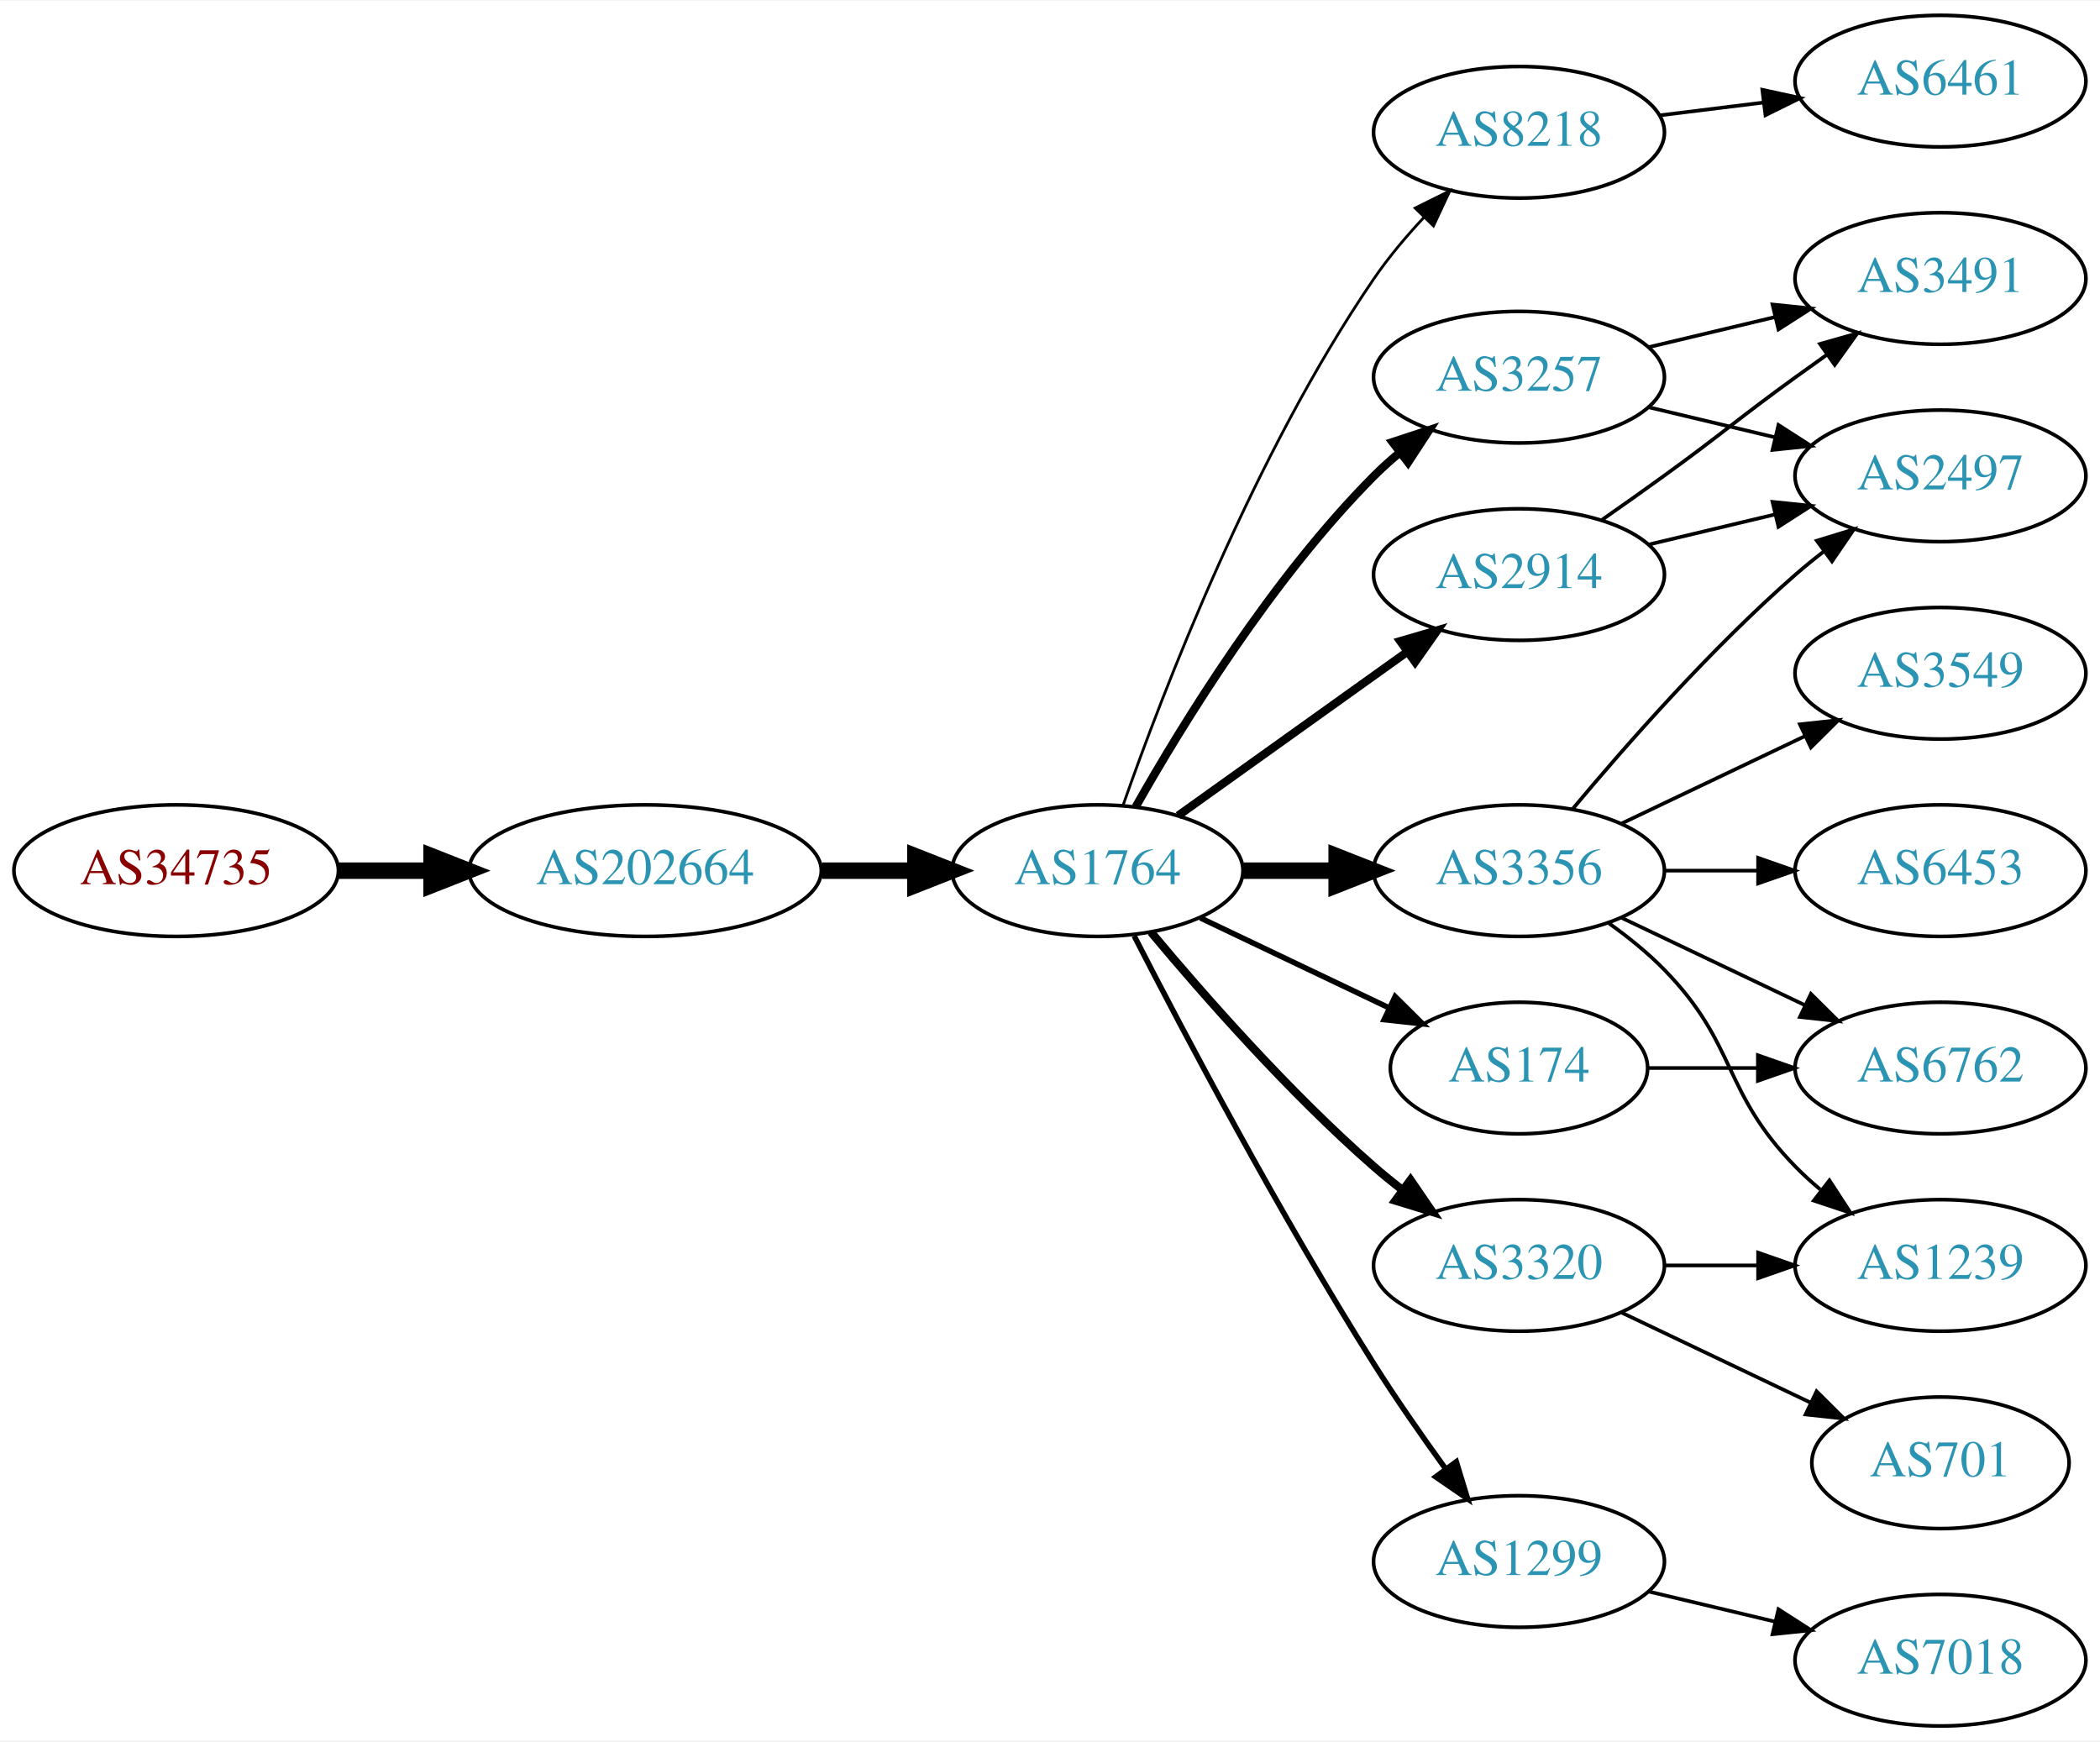
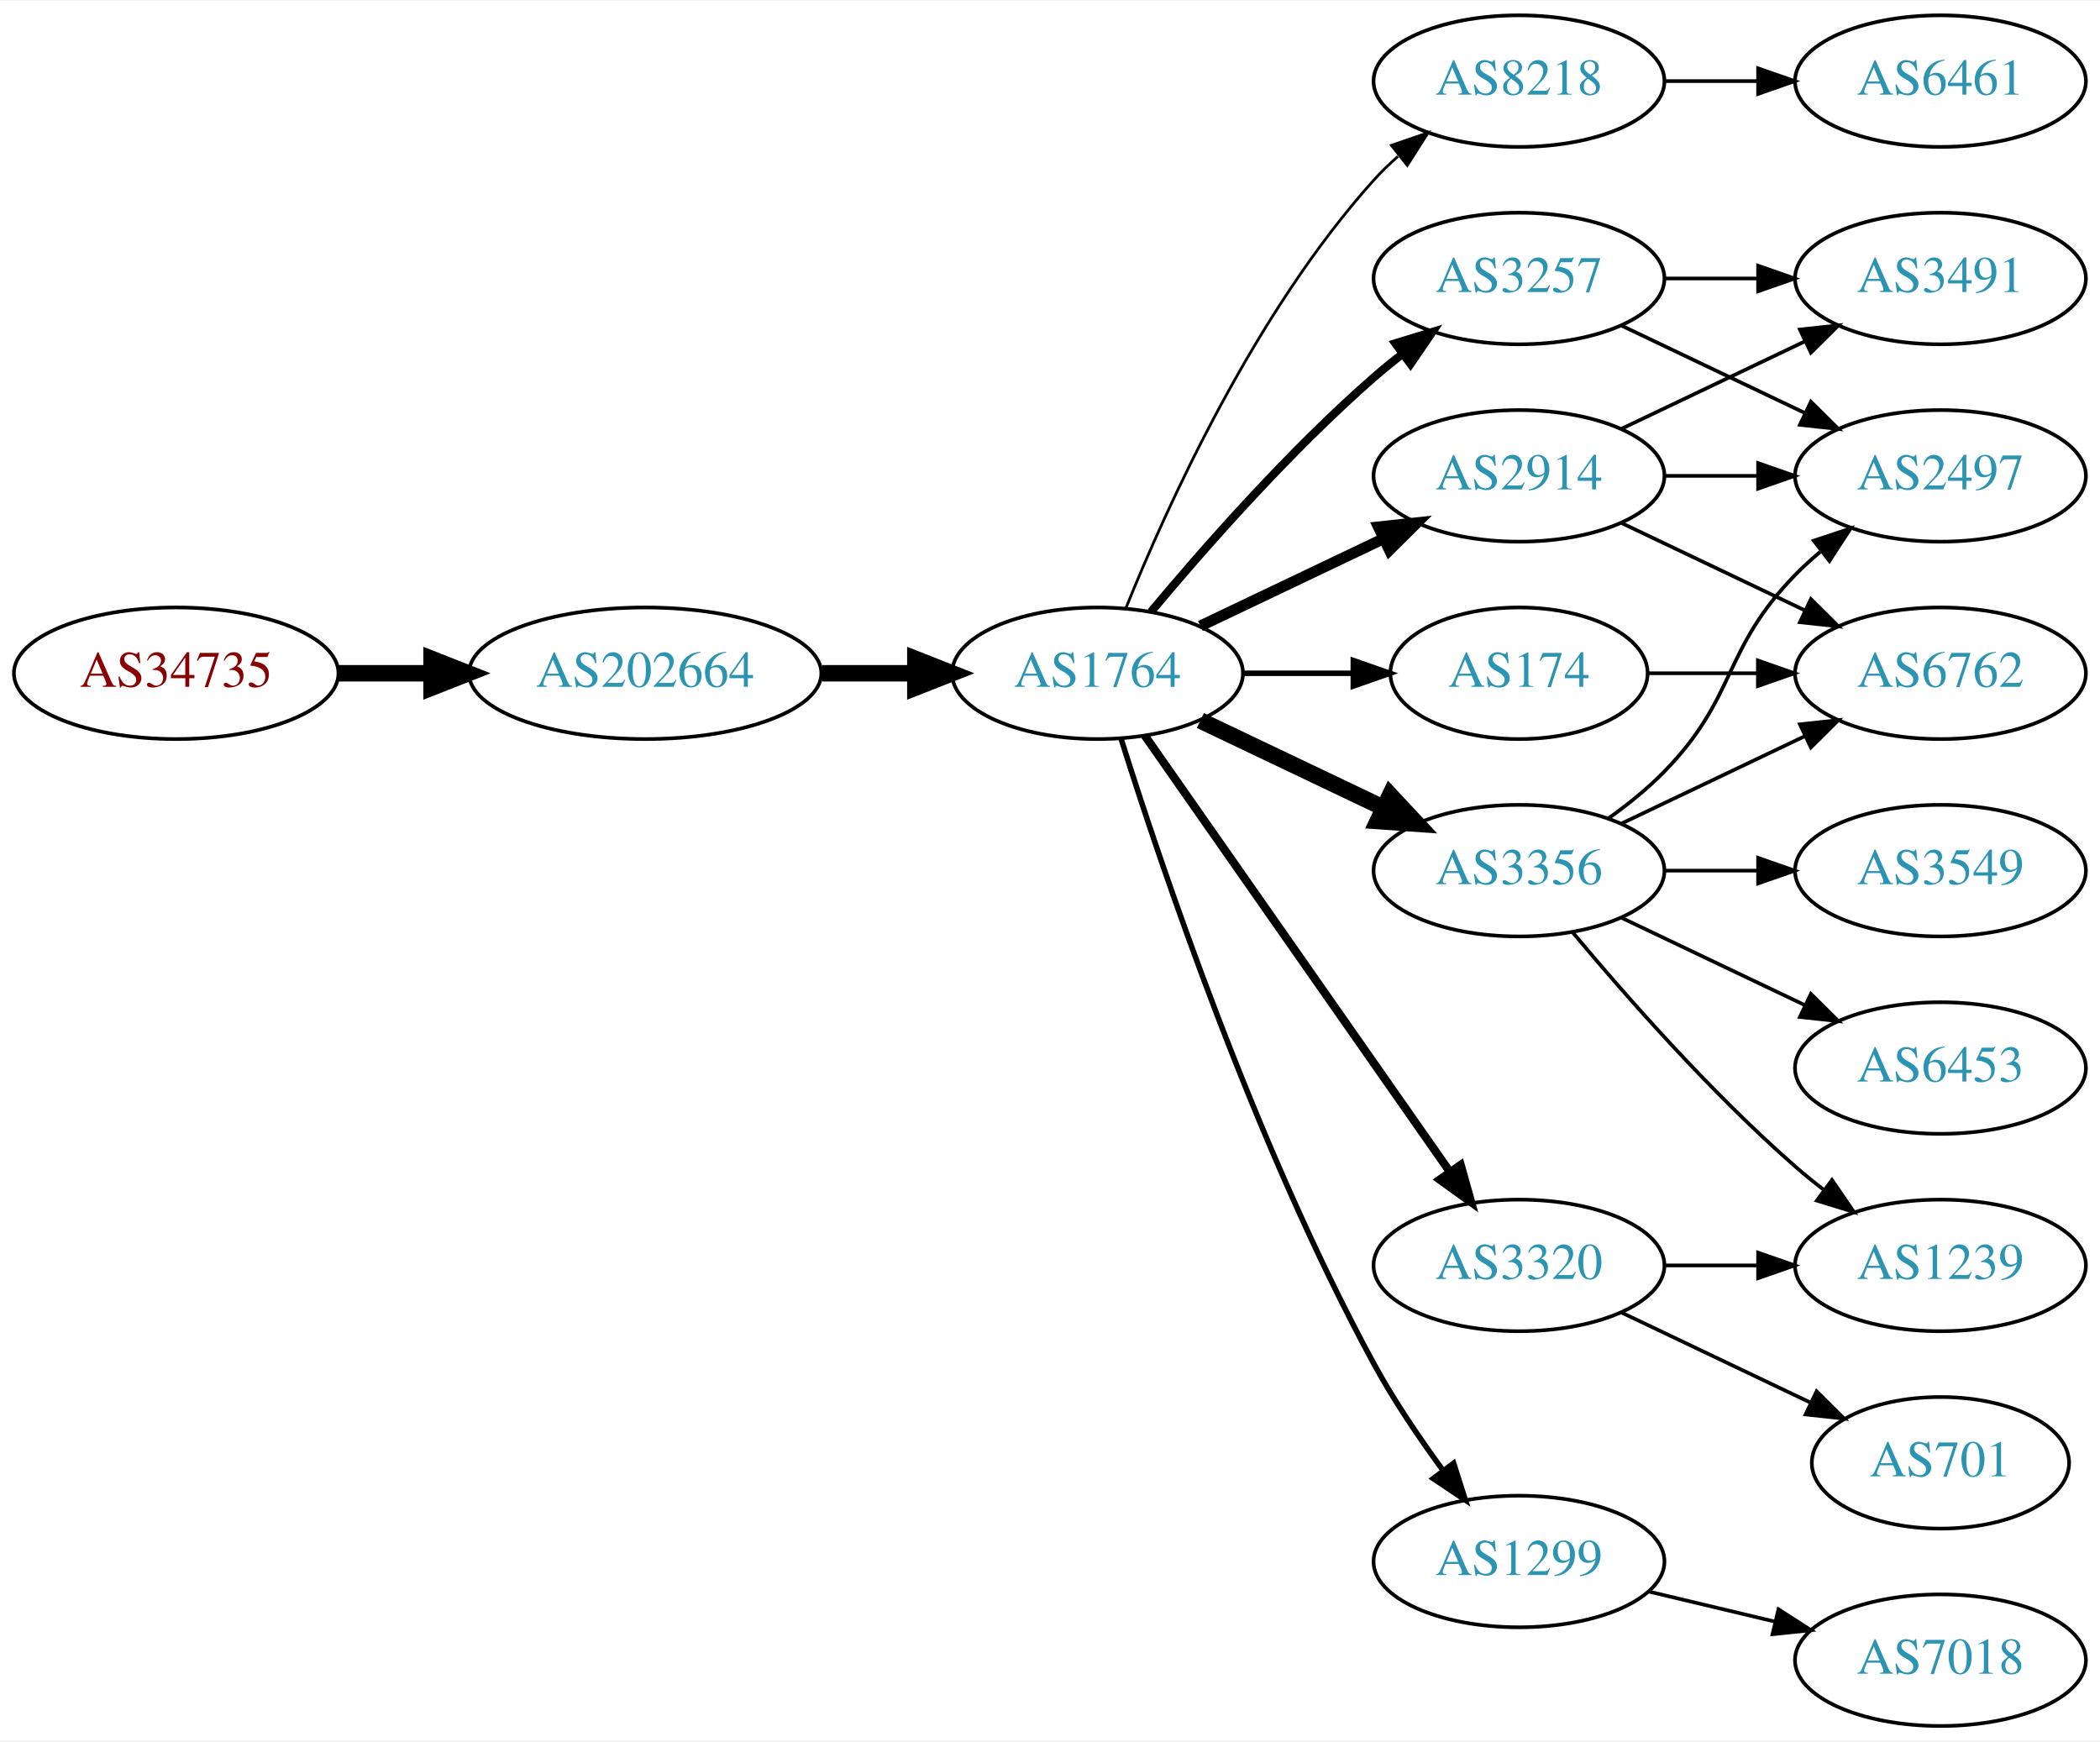
<svg xmlns="http://www.w3.org/2000/svg" xmlns:xlink="http://www.w3.org/1999/xlink" width="574pt" height="476pt" viewBox="0.00 0.00 574.46 476.00">
  <g id="graph0" class="graph" transform="scale(1 1) rotate(0) translate(4 472)">
    <polygon fill="white" stroke="none" points="-4,4 -4,-472 570.463,-472 570.463,4 -4,4" />
    <g id="node1" class="node">
      <g id="a_node1">
        <a xlink:href="/asn/34735" xlink:title="AS34735 ~ LKW-Walter-AG [AT]">
-           <ellipse fill="#ffffff" stroke="black" cx="44.196" cy="-234" rx="44.393" ry="18" />
-           <text text-anchor="middle" x="44.196" y="-230.3" font-family="Times,serif" font-size="14.00" fill="#880000">AS34735</text>
+           <ellipse fill="#ffffff" stroke="black" cx="44.196" cy="-288" rx="44.393" ry="18" />
+           <text text-anchor="middle" x="44.196" y="-284.3" font-family="Times,serif" font-size="14.00" fill="#880000">AS34735</text>
        </a>
      </g>
    </g>
    <g id="node2" class="node">
      <g id="a_node2">
        <a xlink:href="/asn/202664" xlink:title="AS202664 ~ AS Jumper GmbH [AT]">
-           <ellipse fill="#ffffff" stroke="black" cx="172.488" cy="-234" rx="48.192" ry="18" />
-           <text text-anchor="middle" x="172.488" y="-230.3" font-family="Times,serif" font-size="14.00" fill="#2c94b3">AS202664</text>
+           <ellipse fill="#ffffff" stroke="black" cx="172.488" cy="-288" rx="48.192" ry="18" />
+           <text text-anchor="middle" x="172.488" y="-284.3" font-family="Times,serif" font-size="14.00" fill="#2c94b3">AS202664</text>
        </a>
      </g>
    </g>
    <g id="edge1" class="edge">
-       <path fill="none" stroke="black" stroke-width="4.5" d="M88.659,-234C96.775,-234 105.373,-234 113.838,-234" />
-       <polygon fill="black" stroke="black" stroke-width="4.5" points="114.057,-237.938 124.057,-234 114.057,-230.063 114.057,-237.938" />
+       <path fill="none" stroke="black" stroke-width="4.5" d="M88.659,-288C96.775,-288 105.373,-288 113.838,-288" />
+       <polygon fill="black" stroke="black" stroke-width="4.5" points="114.057,-291.938 124.057,-288 114.057,-284.063 114.057,-291.938" />
    </g>
    <g id="node3" class="node">
      <g id="a_node3">
        <a xlink:href="/asn/1764" xlink:title="AS1764 ~ NEXTLAYER-AS [AT]">
-           <ellipse fill="#ffffff" stroke="black" cx="296.23" cy="-234" rx="39.794" ry="18" />
-           <text text-anchor="middle" x="296.23" y="-230.3" font-family="Times,serif" font-size="14.00" fill="#2c94b3">AS1764</text>
+           <ellipse fill="#ffffff" stroke="black" cx="296.23" cy="-288" rx="39.794" ry="18" />
+           <text text-anchor="middle" x="296.23" y="-284.3" font-family="Times,serif" font-size="14.00" fill="#2c94b3">AS1764</text>
        </a>
      </g>
    </g>
    <g id="edge2" class="edge">
-       <path fill="none" stroke="black" stroke-width="4.5" d="M220.905,-234C229.259,-234 237.969,-234 246.361,-234" />
-       <polygon fill="black" stroke="black" stroke-width="4.5" points="246.396,-237.938 256.396,-234 246.396,-230.063 246.396,-237.938" />
+       <path fill="none" stroke="black" stroke-width="4.5" d="M220.905,-288C229.259,-288 237.969,-288 246.361,-288" />
+       <polygon fill="black" stroke="black" stroke-width="4.5" points="246.396,-291.938 256.396,-288 246.396,-284.063 246.396,-291.938" />
    </g>
    <g id="node4" class="node">
      <g id="a_node4">
        <a xlink:href="/asn/8218" xlink:title="AS8218 ~ legacy Neotelecoms [FR]">
-           <ellipse fill="#ffffff" stroke="black" cx="411.523" cy="-436" rx="39.794" ry="18" />
-           <text text-anchor="middle" x="411.523" y="-432.3" font-family="Times,serif" font-size="14.00" fill="#2c94b3">AS8218</text>
+           <ellipse fill="#ffffff" stroke="black" cx="411.523" cy="-450" rx="39.794" ry="18" />
+           <text text-anchor="middle" x="411.523" y="-446.3" font-family="Times,serif" font-size="14.00" fill="#2c94b3">AS8218</text>
        </a>
      </g>
    </g>
    <g id="edge3" class="edge">
-       <path fill="none" stroke="black" stroke-width="0.75" d="M303.275,-252.048C314.156,-283.106 339.005,-347.95 371.877,-396 375.833,-401.783 380.651,-407.501 385.525,-412.727" />
-       <polygon fill="black" stroke="black" stroke-width="0.75" points="383.12,-415.274 392.612,-419.981 388.127,-410.382 383.12,-415.274" />
+       <path fill="none" stroke="black" stroke-width="0.75" d="M303.978,-305.787C315.029,-333.243 339.082,-386.578 371.877,-423 373.879,-425.224 376.098,-427.363 378.43,-429.397" />
+       <polygon fill="black" stroke="black" stroke-width="0.75" points="376.628,-432.433 386.649,-435.873 380.961,-426.935 376.628,-432.433" />
    </g>
    <g id="node5" class="node">
      <g id="a_node5">
        <a xlink:href="/asn/2914" xlink:title="AS2914 ~ NTT America, Inc. [US]">
-           <ellipse fill="#ffffff" stroke="black" cx="411.523" cy="-315" rx="39.794" ry="18" />
-           <text text-anchor="middle" x="411.523" y="-311.3" font-family="Times,serif" font-size="14.00" fill="#2c94b3">AS2914</text>
+           <ellipse fill="#ffffff" stroke="black" cx="411.523" cy="-342" rx="39.794" ry="18" />
+           <text text-anchor="middle" x="411.523" y="-338.3" font-family="Times,serif" font-size="14.00" fill="#2c94b3">AS2914</text>
        </a>
      </g>
    </g>
    <g id="edge4" class="edge">
-       <path fill="none" stroke="black" stroke-width="2.25" d="M318.274,-249.046C335.889,-261.639 361.227,-279.755 380.893,-293.816" />
-       <polygon fill="black" stroke="black" stroke-width="2.25" points="379.037,-296.791 389.207,-299.76 383.108,-291.097 379.037,-296.791" />
+       <path fill="none" stroke="black" stroke-width="3" d="M324.367,-300.934C339.361,-308.081 358.182,-317.052 374.405,-324.785" />
+       <polygon fill="black" stroke="black" stroke-width="3" points="373.075,-328.028 383.608,-329.171 376.087,-321.709 373.075,-328.028" />
    </g>
    <g id="node6" class="node">
      <g id="a_node6">
        <a xlink:href="/asn/3356" xlink:title="AS3356 ~ Level 3 Parent, LLC [US]">
          <ellipse fill="#ffffff" stroke="black" cx="411.523" cy="-234" rx="39.794" ry="18" />
          <text text-anchor="middle" x="411.523" y="-230.3" font-family="Times,serif" font-size="14.00" fill="#2c94b3">AS3356</text>
        </a>
      </g>
    </g>
    <g id="edge5" class="edge">
-       <path fill="none" stroke="black" stroke-width="4.5" d="M335.902,-234C344.105,-234 352.869,-234 361.401,-234" />
-       <polygon fill="black" stroke="black" stroke-width="4.5" points="361.641,-237.938 371.641,-234 361.641,-230.063 361.641,-237.938" />
+       <path fill="none" stroke="black" stroke-width="4.5" d="M324.367,-275.066C339.361,-267.919 358.182,-258.948 374.405,-251.215" />
+       <polygon fill="black" stroke="black" stroke-width="4.5" points="376.275,-254.686 383.608,-246.829 372.887,-247.577 376.275,-254.686" />
    </g>
    <g id="node7" class="node">
      <g id="a_node7">
+         <a xlink:href="/asn/3320" xlink:title="AS3320 ~ DTAG [DE]">
+           <ellipse fill="#ffffff" stroke="black" cx="411.523" cy="-126" rx="39.794" ry="18" />
+           <text text-anchor="middle" x="411.523" y="-122.3" font-family="Times,serif" font-size="14.00" fill="#2c94b3">AS3320</text>
+         </a>
+       </g>
+     </g>
+     <g id="edge6" class="edge">
+       <path fill="none" stroke="black" stroke-width="2.25" d="M309.14,-270.969C329.062,-242.483 369.252,-185.015 392.602,-151.626" />
+       <polygon fill="black" stroke="black" stroke-width="2.25" points="395.569,-153.491 398.431,-143.29 389.832,-149.479 395.569,-153.491" />
+     </g>
+     <g id="node8" class="node">
+       <g id="a_node8">
+         <a xlink:href="/asn/3257" xlink:title="AS3257 ~ GTT [DE]">
+           <ellipse fill="#ffffff" stroke="black" cx="411.523" cy="-396" rx="39.794" ry="18" />
+           <text text-anchor="middle" x="411.523" y="-392.3" font-family="Times,serif" font-size="14.00" fill="#2c94b3">AS3257</text>
+         </a>
+       </g>
+     </g>
+     <g id="edge7" class="edge">
+       <path fill="none" stroke="black" stroke-width="2.25" d="M310.86,-304.817C325.143,-321.929 348.689,-348.745 371.877,-369 374.342,-371.154 376.981,-373.294 379.678,-375.372" />
+       <polygon fill="black" stroke="black" stroke-width="2.25" points="377.703,-378.264 387.832,-381.37 381.851,-372.625 377.703,-378.264" />
+     </g>
+     <g id="node9" class="node">
+       <g id="a_node9">
+         <a xlink:href="/asn/174" xlink:title="AS174 ~ Cogent Communications [US]">
+           <ellipse fill="#ffffff" stroke="black" cx="411.523" cy="-288" rx="35.194" ry="18" />
+           <text text-anchor="middle" x="411.523" y="-284.3" font-family="Times,serif" font-size="14.00" fill="#2c94b3">AS174</text>
+         </a>
+       </g>
+     </g>
+     <g id="edge8" class="edge">
+       <path fill="none" stroke="black" stroke-width="1.5" d="M335.902,-288C345.608,-288 356.098,-288 366.061,-288" />
+       <polygon fill="black" stroke="black" stroke-width="1.5" points="366.198,-291.5 376.198,-288 366.198,-284.5 366.198,-291.5" />
+     </g>
+     <g id="node10" class="node">
+       <g id="a_node10">
        <a xlink:href="/asn/1299" xlink:title="AS1299 ~ Telia Carrier [EU]">
          <ellipse fill="#ffffff" stroke="black" cx="411.523" cy="-45" rx="39.794" ry="18" />
          <text text-anchor="middle" x="411.523" y="-41.3" font-family="Times,serif" font-size="14.00" fill="#2c94b3">AS1299</text>
        </a>
      </g>
    </g>
-     <g id="edge6" class="edge">
-       <path fill="none" stroke="black" stroke-width="1.5" d="M306.256,-216.148C319.692,-189.945 346.142,-139.763 371.877,-99 377.94,-89.396 385.059,-79.187 391.525,-70.261" />
-       <polygon fill="black" stroke="black" stroke-width="1.5" points="394.376,-72.291 397.467,-62.157 388.731,-68.152 394.376,-72.291" />
-     </g>
-     <g id="node8" class="node">
-       <g id="a_node8">
-         <a xlink:href="/asn/3320" xlink:title="AS3320 ~ DTAG [DE]">
-           <ellipse fill="#ffffff" stroke="black" cx="411.523" cy="-126" rx="39.794" ry="18" />
-           <text text-anchor="middle" x="411.523" y="-122.3" font-family="Times,serif" font-size="14.00" fill="#2c94b3">AS3320</text>
-         </a>
-       </g>
-     </g>
-     <g id="edge7" class="edge">
-       <path fill="none" stroke="black" stroke-width="2.25" d="M310.86,-217.183C325.143,-200.071 348.689,-173.255 371.877,-153 374.342,-150.846 376.981,-148.706 379.678,-146.628" />
-       <polygon fill="black" stroke="black" stroke-width="2.25" points="381.851,-149.375 387.832,-140.63 377.703,-143.736 381.851,-149.375" />
-     </g>
-     <g id="node9" class="node">
-       <g id="a_node9">
-         <a xlink:href="/asn/174" xlink:title="AS174 ~ Cogent Communications [US]">
-           <ellipse fill="#ffffff" stroke="black" cx="411.523" cy="-180" rx="35.194" ry="18" />
-           <text text-anchor="middle" x="411.523" y="-176.3" font-family="Times,serif" font-size="14.00" fill="#2c94b3">AS174</text>
-         </a>
-       </g>
-     </g>
-     <g id="edge8" class="edge">
-       <path fill="none" stroke="black" stroke-width="1.5" d="M324.367,-221.066C339.798,-213.71 359.284,-204.423 375.819,-196.541" />
-       <polygon fill="black" stroke="black" stroke-width="1.5" points="377.64,-199.551 385.161,-192.089 374.628,-193.232 377.64,-199.551" />
-     </g>
-     <g id="node10" class="node">
-       <g id="a_node10">
-         <a xlink:href="/asn/3257" xlink:title="AS3257 ~ GTT [DE]">
-           <ellipse fill="#ffffff" stroke="black" cx="411.523" cy="-369" rx="39.794" ry="18" />
-           <text text-anchor="middle" x="411.523" y="-365.3" font-family="Times,serif" font-size="14.00" fill="#2c94b3">AS3257</text>
-         </a>
-       </g>
-     </g>
    <g id="edge9" class="edge">
-       <path fill="none" stroke="black" stroke-width="2.25" d="M306.69,-251.49C319.472,-274.096 343.904,-313.886 371.877,-342 373.987,-344.121 376.283,-346.188 378.669,-348.171" />
-       <polygon fill="black" stroke="black" stroke-width="2.25" points="376.921,-351.242 386.984,-354.556 381.184,-345.69 376.921,-351.242" />
+       <path fill="none" stroke="black" stroke-width="1.5" d="M302.651,-270.159C313.422,-235.854 339.313,-158.797 371.877,-99 377.308,-89.026 384.283,-78.731 390.808,-69.84" />
+       <polygon fill="black" stroke="black" stroke-width="1.5" points="393.642,-71.895 396.862,-61.802 388.05,-67.684 393.642,-71.895" />
    </g>
    <g id="node11" class="node">
      <g id="a_node11">
        <a xlink:href="/asn/6461" xlink:title="AS6461 ~ Zayo Bandwidth [US]">
          <ellipse fill="#ffffff" stroke="black" cx="526.816" cy="-450" rx="39.794" ry="18" />
          <text text-anchor="middle" x="526.816" y="-446.3" font-family="Times,serif" font-size="14.00" fill="#2c94b3">AS6461</text>
        </a>
      </g>
    </g>
    <g id="edge10" class="edge">
-       <path fill="none" stroke="black" d="M449.933,-440.623C459.021,-441.746 468.859,-442.962 478.343,-444.134" />
-       <polygon fill="black" stroke="black" points="478.091,-447.629 488.445,-445.382 478.95,-440.682 478.091,-447.629" />
-     </g>
-     <g id="node12" class="node">
-       <g id="a_node12">
+       <path fill="none" stroke="black" d="M451.195,-450C459.398,-450 468.162,-450 476.694,-450" />
+       <polygon fill="black" stroke="black" points="476.934,-453.5 486.934,-450 476.933,-446.5 476.934,-453.5" />
+     </g>
+     <g id="node14" class="node">
+       <g id="a_node14">
        <a xlink:href="/asn/2497" xlink:title="AS2497 ~ Internet Initiative Japan Inc. [JP]">
          <ellipse fill="#ffffff" stroke="black" cx="526.816" cy="-342" rx="39.794" ry="18" />
          <text text-anchor="middle" x="526.816" y="-338.3" font-family="Times,serif" font-size="14.00" fill="#2c94b3">AS2497</text>
        </a>
      </g>
    </g>
-     <g id="edge11" class="edge">
-       <path fill="none" stroke="black" d="M447.13,-323.248C458.002,-325.838 470.156,-328.735 481.598,-331.462" />
-       <polygon fill="black" stroke="black" points="480.882,-334.889 491.421,-333.803 482.505,-328.08 480.882,-334.889" />
-     </g>
-     <g id="node13" class="node">
-       <g id="a_node13">
+     <g id="edge20" class="edge">
+       <path fill="none" stroke="black" d="M451.195,-342C459.398,-342 468.162,-342 476.694,-342" />
+       <polygon fill="black" stroke="black" points="476.934,-345.5 486.934,-342 476.933,-338.5 476.934,-345.5" />
+     </g>
+     <g id="node17" class="node">
+       <g id="a_node17">
+         <a xlink:href="/asn/6762" xlink:title="AS6762 ~ TELECOM ITALIA SPARKLE S.p.A. [IT]">
+           <ellipse fill="#ffffff" stroke="black" cx="526.816" cy="-288" rx="39.794" ry="18" />
+           <text text-anchor="middle" x="526.816" y="-284.3" font-family="Times,serif" font-size="14.00" fill="#2c94b3">AS6762</text>
+         </a>
+       </g>
+     </g>
+     <g id="edge21" class="edge">
+       <path fill="none" stroke="black" d="M439.66,-329.066C454.654,-321.919 473.475,-312.948 489.698,-305.215" />
+       <polygon fill="black" stroke="black" points="491.38,-308.291 498.901,-300.829 488.368,-301.972 491.38,-308.291" />
+     </g>
+     <g id="node18" class="node">
+       <g id="a_node18">
        <a xlink:href="/asn/3491" xlink:title="AS3491 ~ PCCW Global, Inc. [US]">
          <ellipse fill="#ffffff" stroke="black" cx="526.816" cy="-396" rx="39.794" ry="18" />
          <text text-anchor="middle" x="526.816" y="-392.3" font-family="Times,serif" font-size="14.00" fill="#2c94b3">AS3491</text>
        </a>
      </g>
    </g>
-     <g id="edge12" class="edge">
-       <path fill="none" stroke="black" d="M434.28,-330.009C439.815,-333.879 445.733,-338.064 451.17,-342 467.369,-353.729 470.97,-357.271 487.17,-369 489.973,-371.029 492.904,-373.125 495.845,-375.21" />
-       <polygon fill="black" stroke="black" points="493.867,-378.097 504.059,-380.991 497.896,-372.373 493.867,-378.097" />
+     <g id="edge22" class="edge">
+       <path fill="none" stroke="black" d="M439.66,-354.934C454.654,-362.081 473.475,-371.052 489.698,-378.785" />
+       <polygon fill="black" stroke="black" points="488.368,-382.028 498.901,-383.171 491.38,-375.709 488.368,-382.028" />
+     </g>
+     <g id="node13" class="node">
+       <g id="a_node13">
+         <a xlink:href="/asn/1239" xlink:title="AS1239 ~ Sprint [US]">
+           <ellipse fill="#ffffff" stroke="black" cx="526.816" cy="-126" rx="39.794" ry="18" />
+           <text text-anchor="middle" x="526.816" y="-122.3" font-family="Times,serif" font-size="14.00" fill="#2c94b3">AS1239</text>
+         </a>
+       </g>
    </g>
    <g id="edge13" class="edge">
-       <path fill="none" stroke="black" d="M426.153,-250.817C440.436,-267.929 463.982,-294.745 487.17,-315 489.635,-317.154 492.274,-319.294 494.971,-321.372" />
-       <polygon fill="black" stroke="black" points="492.996,-324.264 503.125,-327.37 497.144,-318.625 492.996,-324.264" />
-     </g>
-     <g id="node14" class="node">
-       <g id="a_node14">
-         <a xlink:href="/asn/6762" xlink:title="AS6762 ~ TELECOM ITALIA SPARKLE S.p.A. [IT]">
-           <ellipse fill="#ffffff" stroke="black" cx="526.816" cy="-180" rx="39.794" ry="18" />
-           <text text-anchor="middle" x="526.816" y="-176.3" font-family="Times,serif" font-size="14.00" fill="#2c94b3">AS6762</text>
-         </a>
-       </g>
+       <path fill="none" stroke="black" d="M426.153,-217.183C440.436,-200.071 463.982,-173.255 487.17,-153 489.635,-150.846 492.274,-148.706 494.971,-146.628" />
+       <polygon fill="black" stroke="black" points="497.144,-149.375 503.125,-140.63 492.996,-143.736 497.144,-149.375" />
    </g>
    <g id="edge14" class="edge">
-       <path fill="none" stroke="black" d="M439.66,-221.066C454.654,-213.919 473.475,-204.948 489.698,-197.215" />
-       <polygon fill="black" stroke="black" points="491.38,-200.291 498.901,-192.829 488.368,-193.972 491.38,-200.291" />
+       <path fill="none" stroke="black" d="M436.117,-248.389C441.373,-252.148 446.705,-256.437 451.17,-261 471.342,-281.617 466.997,-294.383 487.17,-315 489.262,-317.139 491.546,-319.218 493.922,-321.21" />
+       <polygon fill="black" stroke="black" points="492.166,-324.275 502.222,-327.611 496.441,-318.732 492.166,-324.275" />
    </g>
    <g id="node15" class="node">
      <g id="a_node15">
        <a xlink:href="/asn/6453" xlink:title="AS6453 ~ TATA COMMUNICATIONS (AMERICA) INC [US]">
-           <ellipse fill="#ffffff" stroke="black" cx="526.816" cy="-234" rx="39.794" ry="18" />
-           <text text-anchor="middle" x="526.816" y="-230.3" font-family="Times,serif" font-size="14.00" fill="#2c94b3">AS6453</text>
+           <ellipse fill="#ffffff" stroke="black" cx="526.816" cy="-180" rx="39.794" ry="18" />
+           <text text-anchor="middle" x="526.816" y="-176.3" font-family="Times,serif" font-size="14.00" fill="#2c94b3">AS6453</text>
        </a>
      </g>
    </g>
    <g id="edge15" class="edge">
-       <path fill="none" stroke="black" d="M451.195,-234C459.398,-234 468.162,-234 476.694,-234" />
-       <polygon fill="black" stroke="black" points="476.934,-237.5 486.934,-234 476.933,-230.5 476.934,-237.5" />
+       <path fill="none" stroke="black" d="M439.66,-221.066C454.654,-213.919 473.475,-204.948 489.698,-197.215" />
+       <polygon fill="black" stroke="black" points="491.38,-200.291 498.901,-192.829 488.368,-193.972 491.38,-200.291" />
    </g>
    <g id="node16" class="node">
      <g id="a_node16">
        <a xlink:href="/asn/3549" xlink:title="AS3549 ~ Level 3 Parent, LLC [US]">
-           <ellipse fill="#ffffff" stroke="black" cx="526.816" cy="-288" rx="39.794" ry="18" />
-           <text text-anchor="middle" x="526.816" y="-284.3" font-family="Times,serif" font-size="14.00" fill="#2c94b3">AS3549</text>
+           <ellipse fill="#ffffff" stroke="black" cx="526.816" cy="-234" rx="39.794" ry="18" />
+           <text text-anchor="middle" x="526.816" y="-230.3" font-family="Times,serif" font-size="14.00" fill="#2c94b3">AS3549</text>
        </a>
      </g>
    </g>
    <g id="edge16" class="edge">
+       <path fill="none" stroke="black" d="M451.195,-234C459.398,-234 468.162,-234 476.694,-234" />
+       <polygon fill="black" stroke="black" points="476.934,-237.5 486.934,-234 476.933,-230.5 476.934,-237.5" />
+     </g>
+     <g id="edge17" class="edge">
      <path fill="none" stroke="black" d="M439.66,-246.934C454.654,-254.081 473.475,-263.052 489.698,-270.785" />
      <polygon fill="black" stroke="black" points="488.368,-274.028 498.901,-275.171 491.38,-267.709 488.368,-274.028" />
    </g>
-     <g id="node17" class="node">
-       <g id="a_node17">
-         <a xlink:href="/asn/1239" xlink:title="AS1239 ~ Sprint [US]">
-           <ellipse fill="#ffffff" stroke="black" cx="526.816" cy="-126" rx="39.794" ry="18" />
-           <text text-anchor="middle" x="526.816" y="-122.3" font-family="Times,serif" font-size="14.00" fill="#2c94b3">AS1239</text>
-         </a>
-       </g>
-     </g>
-     <g id="edge17" class="edge">
-       <path fill="none" stroke="black" d="M436.117,-219.611C441.373,-215.852 446.705,-211.563 451.17,-207 471.342,-186.383 466.997,-173.617 487.17,-153 489.262,-150.861 491.546,-148.782 493.922,-146.79" />
-       <polygon fill="black" stroke="black" points="496.441,-149.268 502.222,-140.389 492.166,-143.725 496.441,-149.268" />
-     </g>
-     <g id="node18" class="node">
-       <g id="a_node18">
+     <g id="node12" class="node">
+       <g id="a_node12">
+         <a xlink:href="/asn/701" xlink:title="AS701 ~ UUNET [US]">
+           <ellipse fill="#ffffff" stroke="black" cx="526.816" cy="-72" rx="35.194" ry="18" />
+           <text text-anchor="middle" x="526.816" y="-68.3" font-family="Times,serif" font-size="14.00" fill="#2c94b3">AS701</text>
+         </a>
+       </g>
+     </g>
+     <g id="edge11" class="edge">
+       <path fill="none" stroke="black" d="M439.66,-113.066C455.091,-105.71 474.577,-96.423 491.112,-88.541" />
+       <polygon fill="black" stroke="black" points="492.933,-91.551 500.454,-84.089 489.921,-85.232 492.933,-91.551" />
+     </g>
+     <g id="edge12" class="edge">
+       <path fill="none" stroke="black" d="M451.195,-126C459.398,-126 468.162,-126 476.694,-126" />
+       <polygon fill="black" stroke="black" points="476.934,-129.5 486.934,-126 476.933,-122.5 476.934,-129.5" />
+     </g>
+     <g id="edge18" class="edge">
+       <path fill="none" stroke="black" d="M439.66,-383.066C454.654,-375.919 473.475,-366.948 489.698,-359.215" />
+       <polygon fill="black" stroke="black" points="491.38,-362.291 498.901,-354.829 488.368,-355.972 491.38,-362.291" />
+     </g>
+     <g id="edge19" class="edge">
+       <path fill="none" stroke="black" d="M451.195,-396C459.398,-396 468.162,-396 476.694,-396" />
+       <polygon fill="black" stroke="black" points="476.934,-399.5 486.934,-396 476.933,-392.5 476.934,-399.5" />
+     </g>
+     <g id="edge23" class="edge">
+       <path fill="none" stroke="black" d="M446.822,-288C456.199,-288 466.55,-288 476.584,-288" />
+       <polygon fill="black" stroke="black" points="476.873,-291.5 486.873,-288 476.873,-284.5 476.873,-291.5" />
+     </g>
+     <g id="node19" class="node">
+       <g id="a_node19">
        <a xlink:href="/asn/7018" xlink:title="AS7018 ~ AT&amp;T Services, Inc. [US]">
          <ellipse fill="#ffffff" stroke="black" cx="526.816" cy="-18" rx="39.794" ry="18" />
          <text text-anchor="middle" x="526.816" y="-14.3" font-family="Times,serif" font-size="14.00" fill="#2c94b3">AS7018</text>
        </a>
      </g>
    </g>
-     <g id="edge19" class="edge">
+     <g id="edge24" class="edge">
      <path fill="none" stroke="black" d="M447.13,-36.752C458.002,-34.162 470.156,-31.265 481.598,-28.538" />
      <polygon fill="black" stroke="black" points="482.505,-31.92 491.421,-26.197 480.882,-25.111 482.505,-31.92" />
    </g>
-     <g id="edge21" class="edge">
-       <path fill="none" stroke="black" d="M451.195,-126C459.398,-126 468.162,-126 476.694,-126" />
-       <polygon fill="black" stroke="black" points="476.934,-129.5 486.934,-126 476.933,-122.5 476.934,-129.5" />
-     </g>
-     <g id="node19" class="node">
-       <g id="a_node19">
-         <a xlink:href="/asn/701" xlink:title="AS701 ~ UUNET [US]">
-           <ellipse fill="#ffffff" stroke="black" cx="526.816" cy="-72" rx="35.194" ry="18" />
-           <text text-anchor="middle" x="526.816" y="-68.3" font-family="Times,serif" font-size="14.00" fill="#2c94b3">AS701</text>
-         </a>
-       </g>
-     </g>
-     <g id="edge20" class="edge">
-       <path fill="none" stroke="black" d="M439.66,-113.066C455.091,-105.71 474.577,-96.423 491.112,-88.541" />
-       <polygon fill="black" stroke="black" points="492.933,-91.551 500.454,-84.089 489.921,-85.232 492.933,-91.551" />
-     </g>
-     <g id="edge18" class="edge">
-       <path fill="none" stroke="black" d="M446.822,-180C456.199,-180 466.55,-180 476.584,-180" />
-       <polygon fill="black" stroke="black" points="476.873,-183.5 486.873,-180 476.873,-176.5 476.873,-183.5" />
-     </g>
-     <g id="edge22" class="edge">
-       <path fill="none" stroke="black" d="M447.13,-360.752C458.002,-358.162 470.156,-355.265 481.598,-352.538" />
-       <polygon fill="black" stroke="black" points="482.505,-355.92 491.421,-350.197 480.882,-349.111 482.505,-355.92" />
-     </g>
-     <g id="edge23" class="edge">
-       <path fill="none" stroke="black" d="M447.13,-377.248C458.002,-379.838 470.156,-382.735 481.598,-385.462" />
-       <polygon fill="black" stroke="black" points="480.882,-388.889 491.421,-387.803 482.505,-382.08 480.882,-388.889" />
-     </g>
  </g>
</svg>
